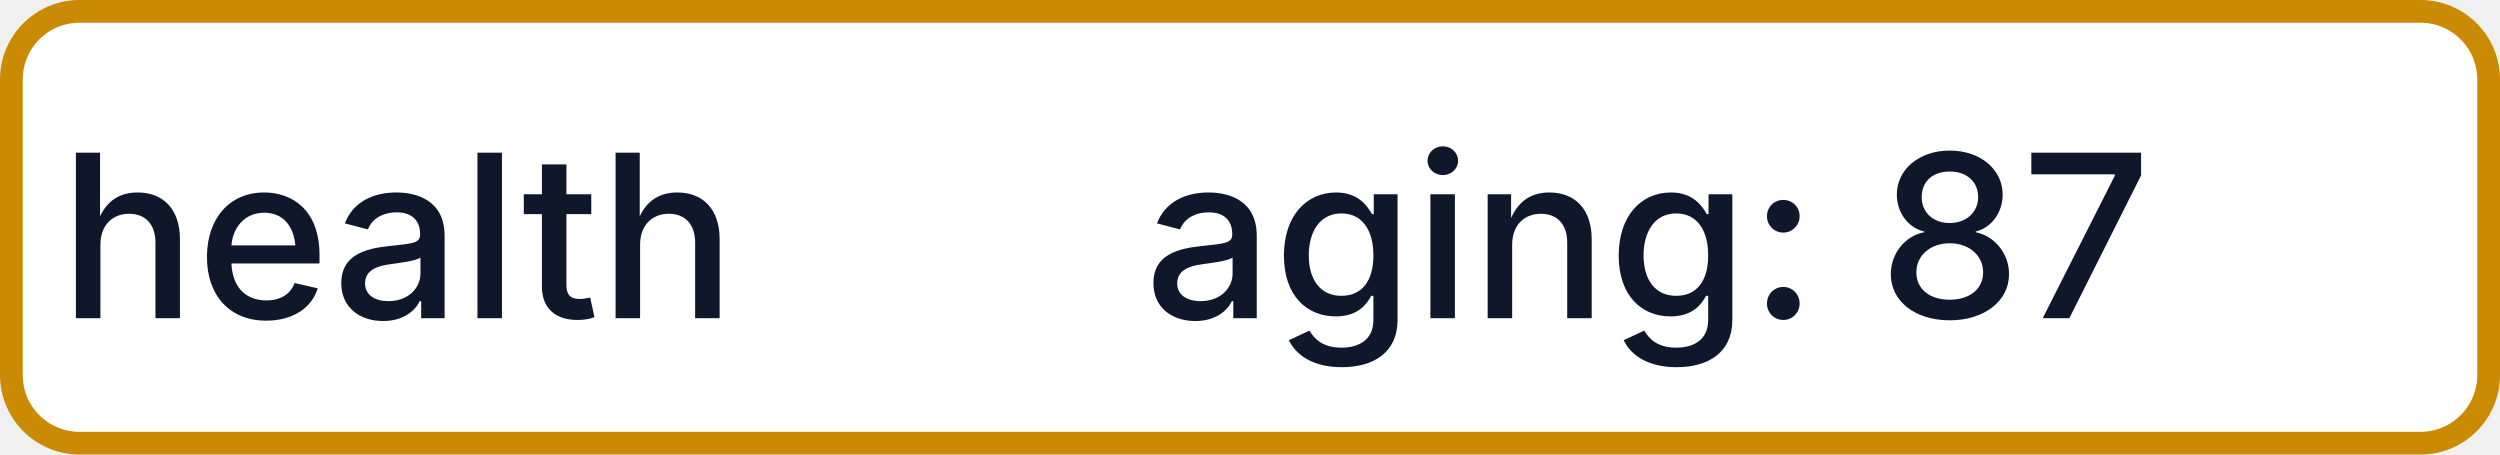
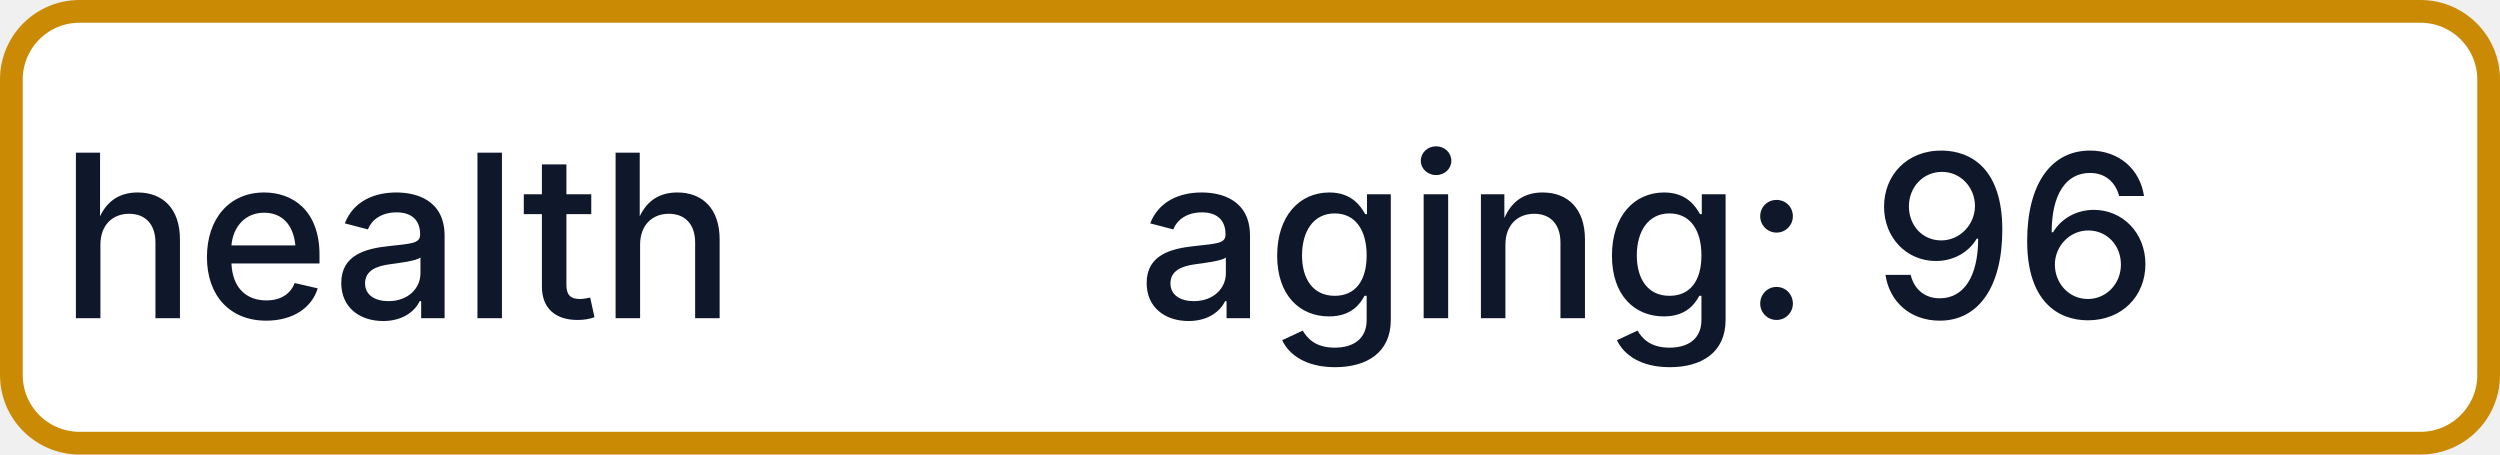
- <svg xmlns="http://www.w3.org/2000/svg" width="110" height="20" role="img" aria-label="health: aging: 87">
+ <svg xmlns="http://www.w3.org/2000/svg" width="110" height="20" role="img" aria-label="health: aging: 96">
  <rect x="0.5" y="0.5" width="109" height="19" rx="3" fill="#FFFFFF" stroke="#CA8A04" stroke-width="1" />
  <g fill="#0F172A" text-anchor="middle" font-family="-apple-system,BlinkMacSystemFont,Segoe UI,sans-serif" font-size="10" font-weight="500">
    <text x="17.5" y="14">health</text>
-     <text x="72.5" y="14" textLength="68" lengthAdjust="spacingAndGlyphs">aging: 87</text>
+     <text x="72.5" y="14" textLength="68" lengthAdjust="spacingAndGlyphs">aging: 96</text>
  </g>
</svg>
